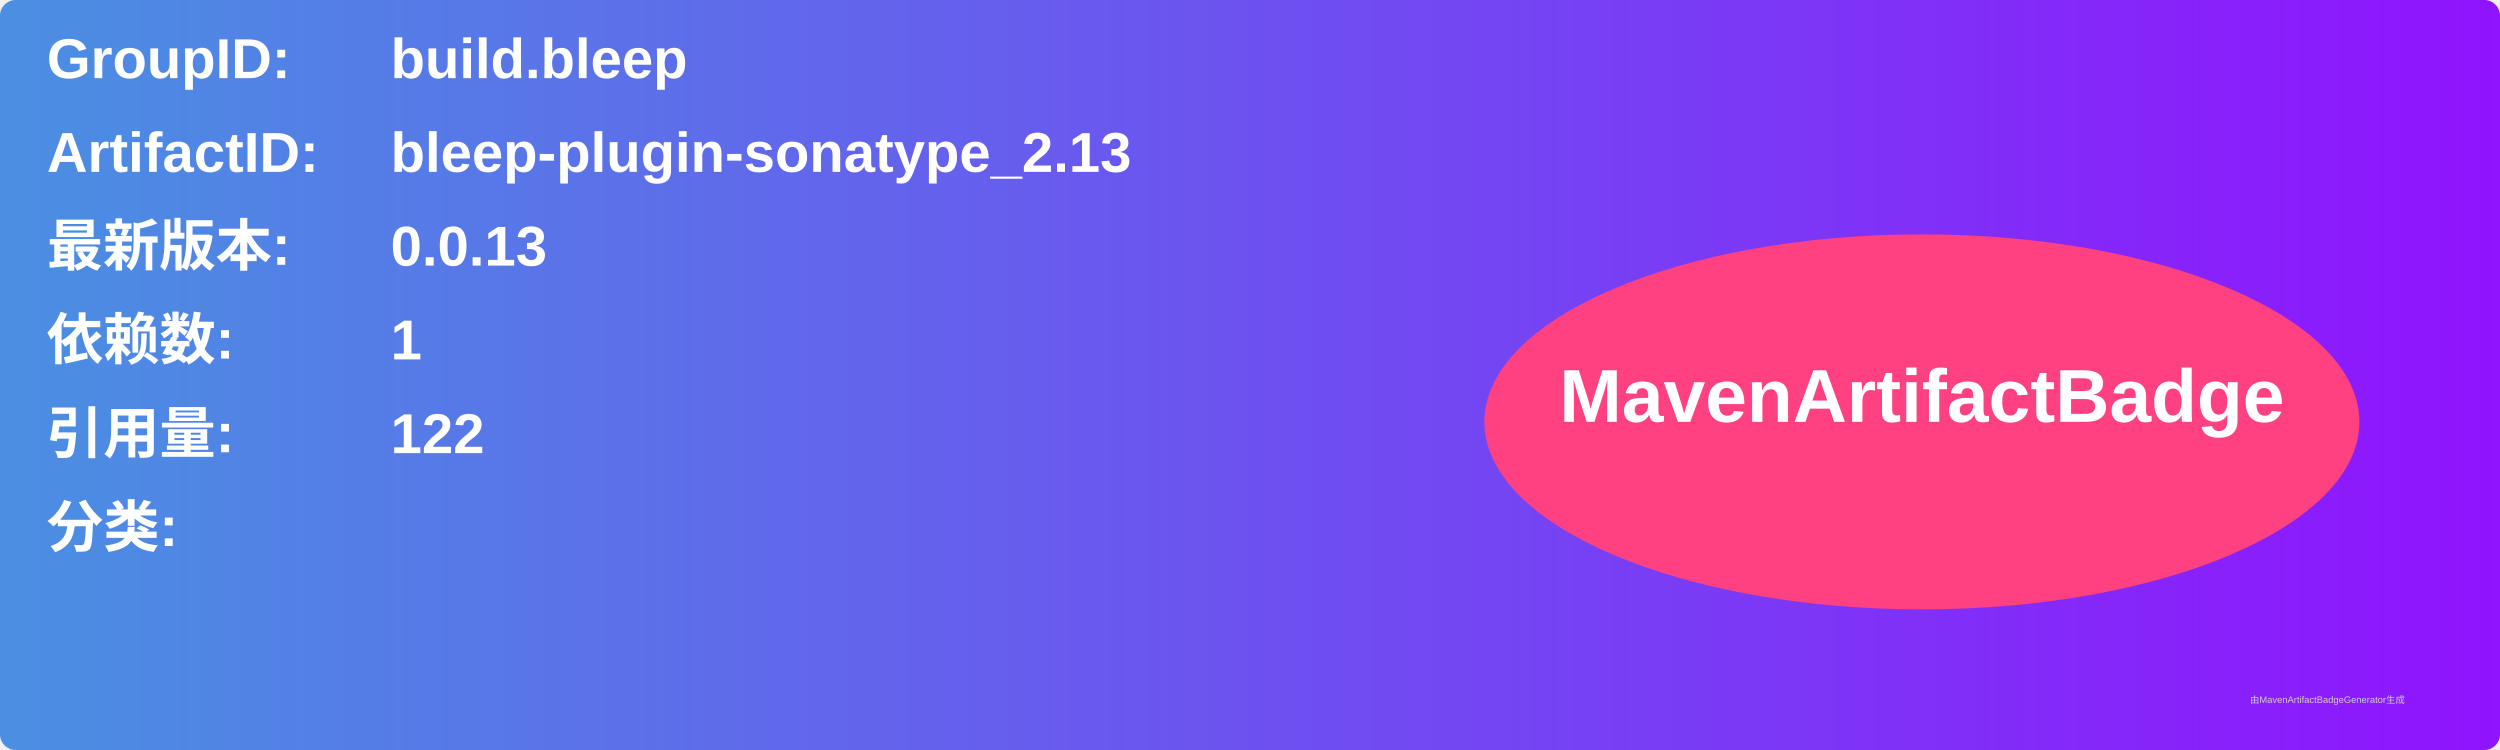
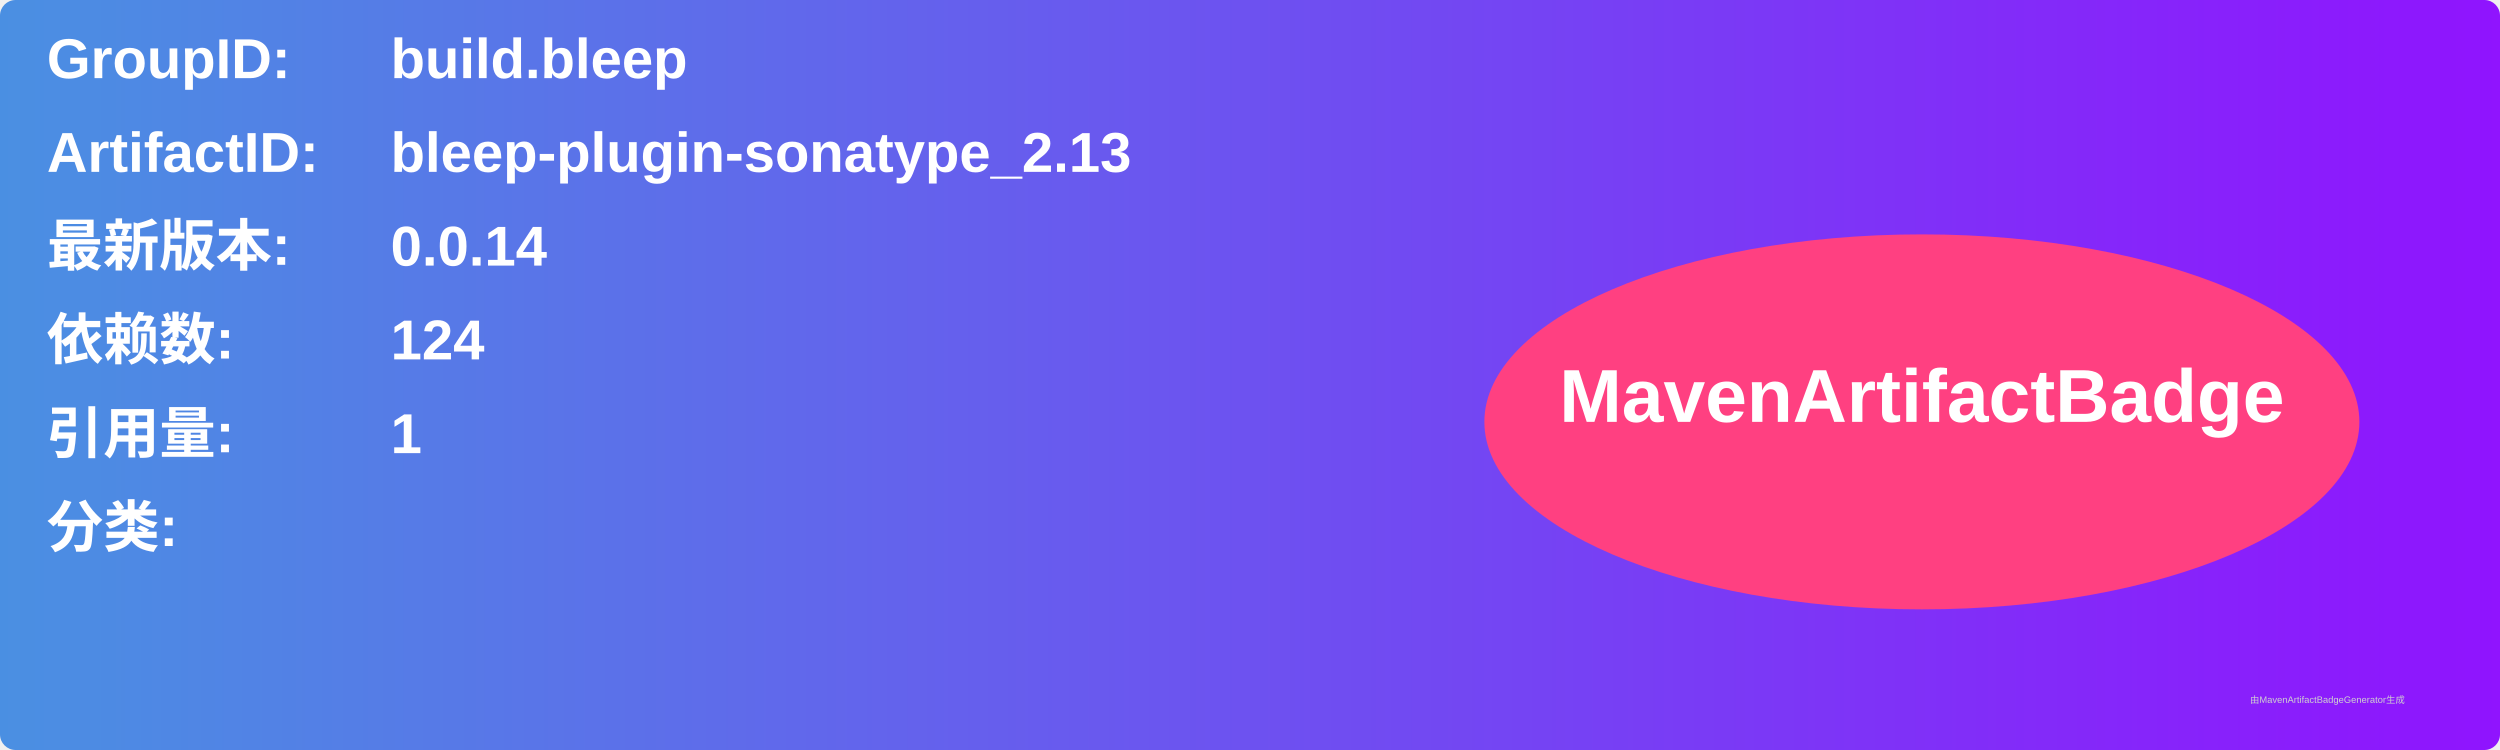
<svg xmlns="http://www.w3.org/2000/svg" width="800" height="240" viewBox="0 0 800 240">
  <linearGradient id="grad" x1="0%" y1="0%" x2="100%" y2="0%">
    <stop offset="0%" stop-color="#4a90e2" />
    <stop offset="100%" stop-color="#9013fe" />
  </linearGradient>
  <rect width="100%" height="100%" rx="5" ry="5" fill="url(#grad)" />
  <g transform="translate(15, 15)">
    <text x="0" y="10" font-family="Arial" font-size="18" fill="white" font-weight="bold" width="260">GroupID:</text>
    <text x="110" y="10" font-family="Arial" font-size="18" fill="white" font-weight="bold" width="460">build.bleep</text>
    <text x="0" y="40" font-family="Arial" font-size="18" fill="white" font-weight="bold" width="260">ArtifactID:</text>
    <text x="110" y="40" font-family="Arial" font-size="18" fill="white" font-weight="bold" width="460">bleep-plugin-sonatype_2.13</text>
    <text x="0" y="70" font-family="Arial" font-size="18" fill="white" font-weight="bold">最新版本:</text>
    <text x="110" y="70" font-family="Arial" font-size="18" fill="white" font-weight="bold">
-       <tspan font-weight="bold">0.0.13</tspan>
+       <tspan font-weight="bold">0.0.14</tspan>
    </text>
    <text x="0" y="100" font-family="Arial" font-size="18" fill="white" font-weight="bold">依赖数: </text>
    <text x="110" y="100" font-family="Arial" font-size="18" fill="white">
-       <tspan font-weight="bold">1</tspan>
+       <tspan font-weight="bold">124</tspan>
    </text>
    <text x="0" y="130" font-family="Arial" font-size="18" fill="white" font-weight="bold">引用量: </text>
    <text x="110" y="130" font-family="Arial" font-size="18" fill="white">
-       <tspan font-weight="bold">122</tspan>
+       <tspan font-weight="bold">1</tspan>
    </text>
    <text x="0" y="160" font-family="Arial" font-size="18" fill="white" font-weight="bold">分类:</text>
    <text x="10" y="190" font-family="Arial" font-size="10" fill="white">
      <tspan font-weight="bold" />
    </text>
    <ellipse cx="600" cy="120" rx="140" ry="60" fill="#ff4081" />
    <text x="600" y="120" text-anchor="middle" font-family="Arial" font-size="24" fill="white" font-weight="bold">MavenArtifactBadge</text>
  </g>
  <text x="720" y="225" font-family="Arial" font-size="3" fill="#d0d0d0">由MavenArtifactBadgeGenerator生成</text>
</svg>
